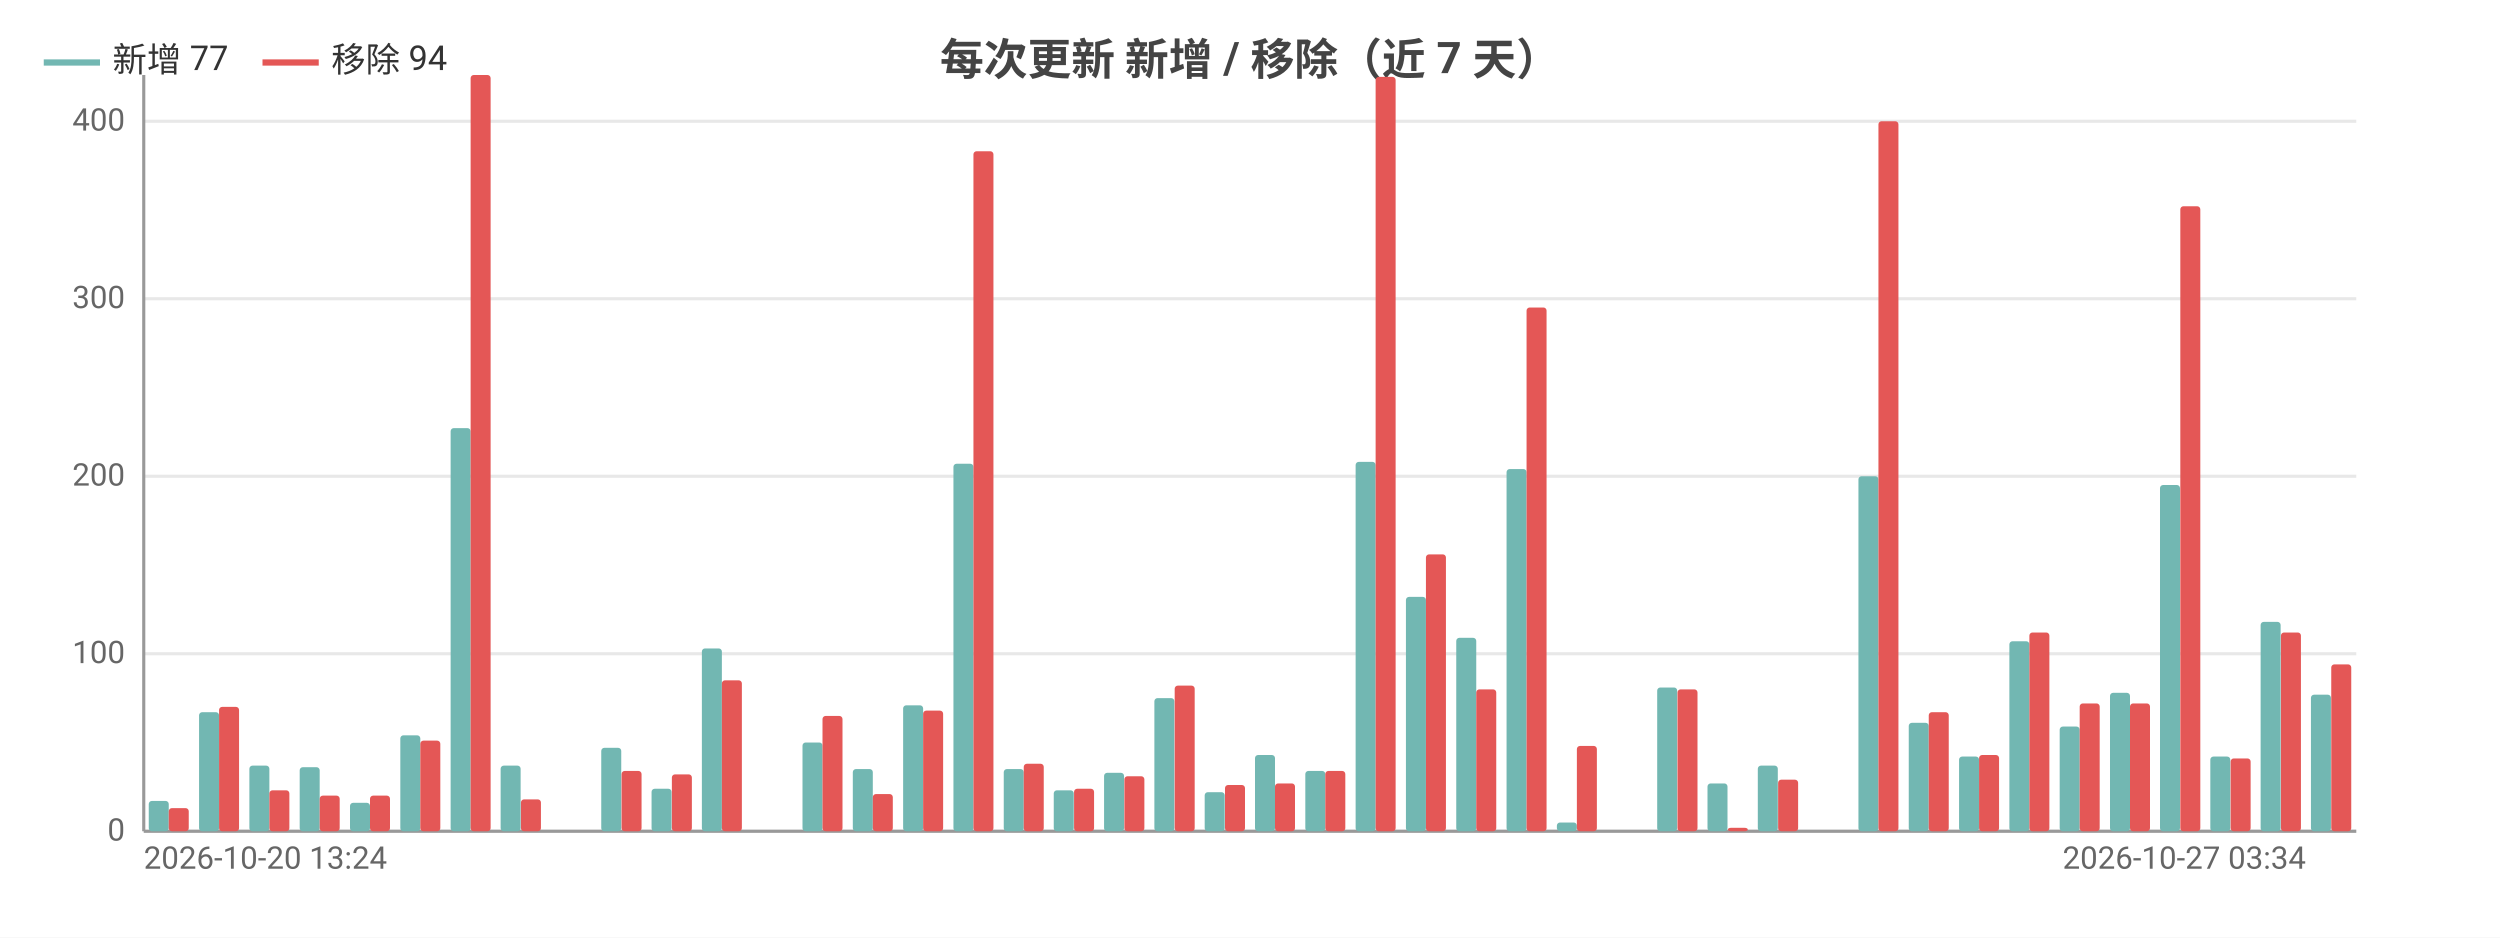
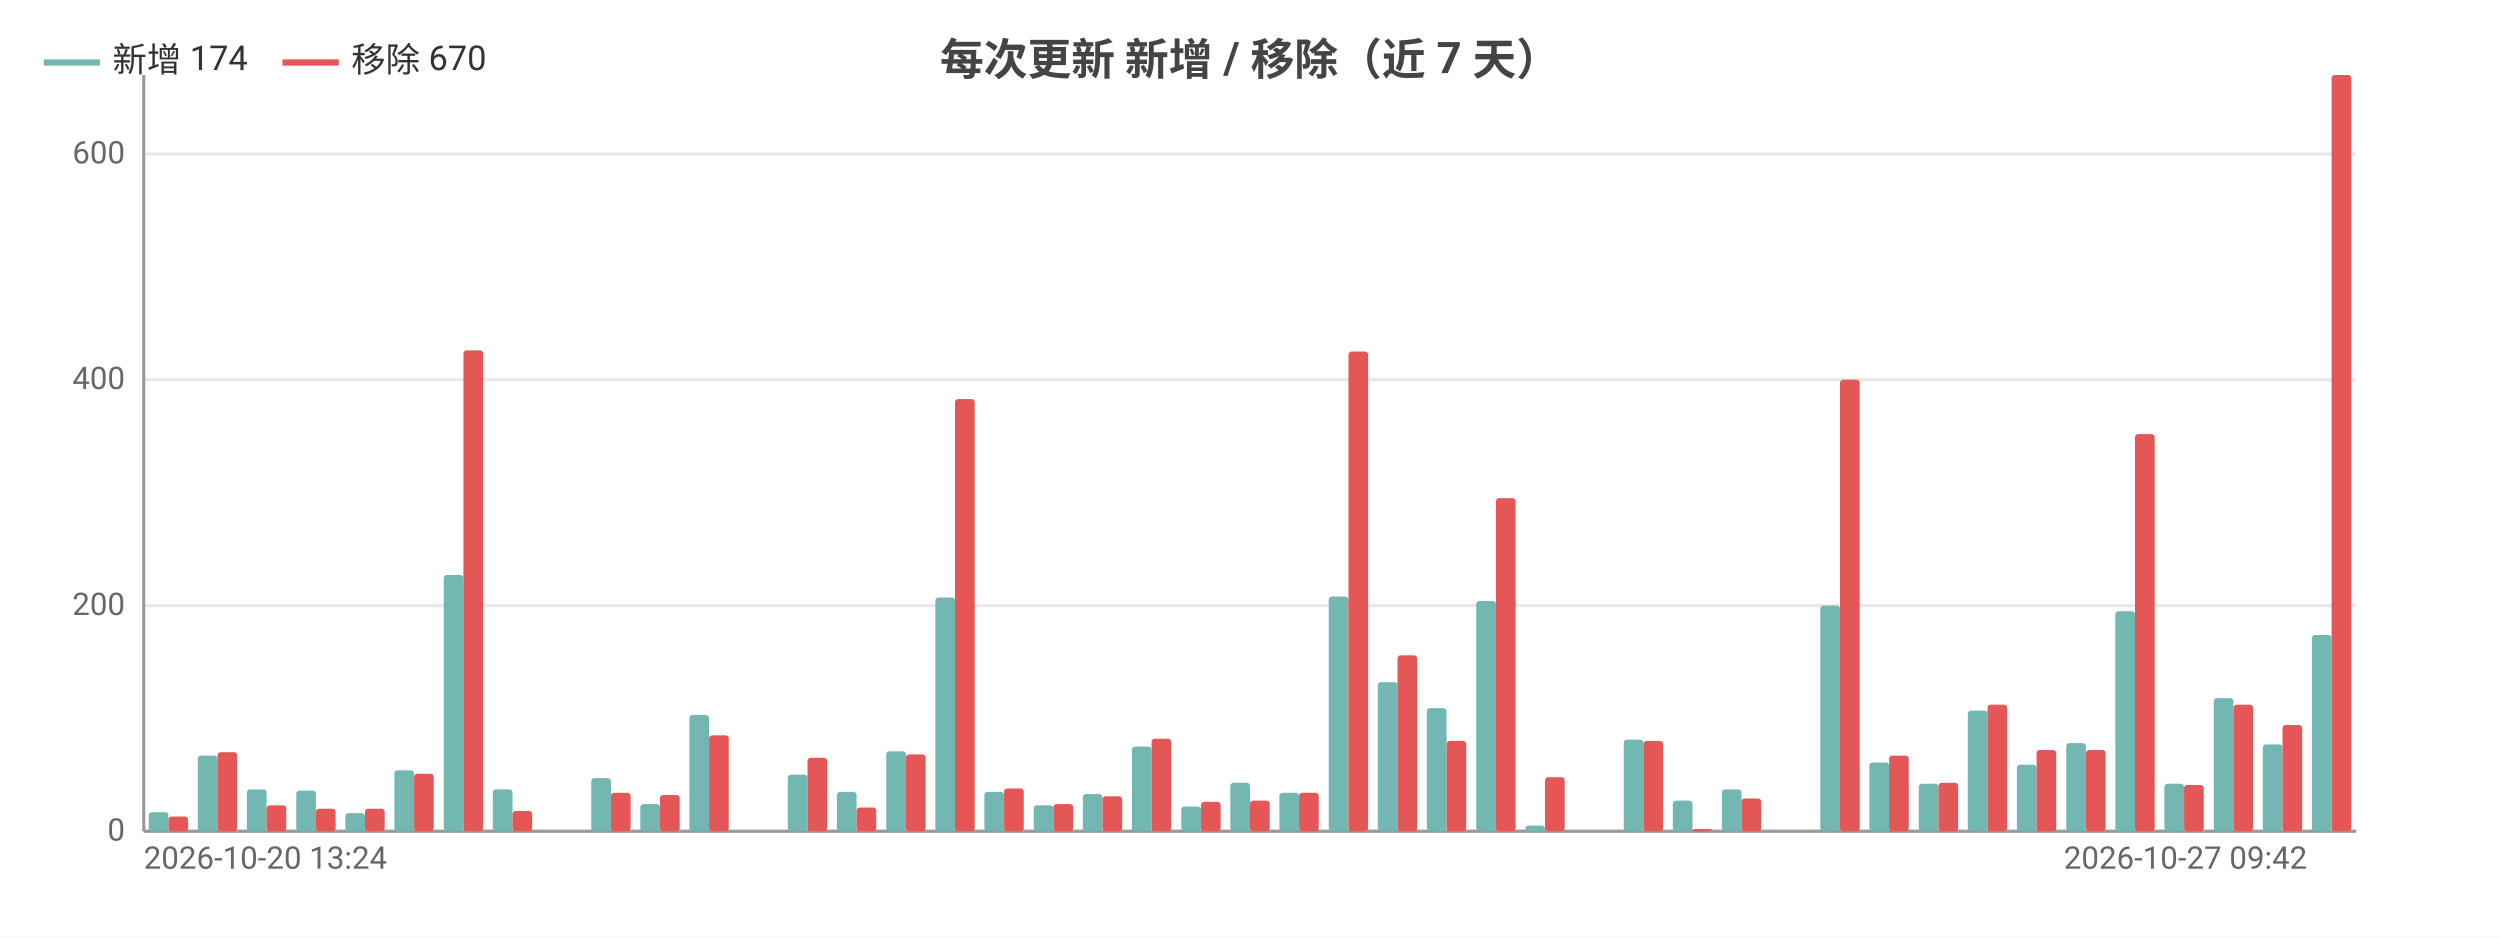
<svg xmlns="http://www.w3.org/2000/svg" width="800" height="300" viewBox="0 0 800 300">
  <rect width="800" height="300" fill="#ffffff" />
  <style>text{font-family:system-ui,-apple-system,'Segoe UI',Roboto,'PingFang SC','Microsoft YaHei','Noto Sans CJK SC',sans-serif}.g{stroke:#e8e8e8;stroke-width:1}.a{stroke:#999;stroke-width:1}.t{font-size:10px;fill:#666}.m{font-size:10px;text-anchor:middle;fill:#666}.e{font-size:10px;text-anchor:end;fill:#666}.l{font-size:11px;fill:#333}.tt{font-size:14px;font-weight:600;text-anchor:middle;fill:#444}.em{font-size:13px;text-anchor:middle;fill:#999}</style>
  <text class="tt" x="400.0" y="24">每次更新 新增 / 移除（近 7 天）</text>
  <line class="g" x1="46" y1="266" x2="754" y2="266" />
  <text class="e" x="40" y="269">0</text>
-   <line class="g" x1="46" y1="209.2" x2="754" y2="209.2" />
-   <text class="e" x="40" y="212.2">100</text>
-   <line class="g" x1="46" y1="152.4" x2="754" y2="152.4" />
-   <text class="e" x="40" y="155.4">200</text>
-   <line class="g" x1="46" y1="95.6" x2="754" y2="95.6" />
-   <text class="e" x="40" y="98.6">300</text>
-   <line class="g" x1="46" y1="38.8" x2="754" y2="38.8" />
-   <text class="e" x="40" y="41.8">400</text>
+   <line class="g" x1="46" y1="193.8" x2="754" y2="193.8" />
+   <text class="e" x="40" y="196.8">200</text>
+   <line class="g" x1="46" y1="121.5" x2="754" y2="121.5" />
+   <text class="e" x="40" y="124.5">400</text>
+   <line class="g" x1="46" y1="49.3" x2="754" y2="49.3" />
+   <text class="e" x="40" y="52.3">600</text>
  <line class="a" x1="46" y1="24" x2="46" y2="266" />
  <line class="a" x1="46" y1="266" x2="754" y2="266" />
-   <rect x="47.6" y="256.3" width="6.4" height="9.7" fill="#72b7b2" rx="1" />
-   <rect x="54.0" y="258.6" width="6.4" height="7.4" fill="#e45756" rx="1" />
-   <rect x="63.7" y="227.9" width="6.4" height="38.1" fill="#72b7b2" rx="1" />
-   <rect x="70.1" y="226.2" width="6.4" height="39.8" fill="#e45756" rx="1" />
-   <rect x="79.8" y="245.0" width="6.4" height="21.0" fill="#72b7b2" rx="1" />
-   <rect x="86.2" y="252.9" width="6.4" height="13.1" fill="#e45756" rx="1" />
-   <rect x="95.9" y="245.5" width="6.4" height="20.5" fill="#72b7b2" rx="1" />
-   <rect x="102.3" y="254.6" width="6.4" height="11.4" fill="#e45756" rx="1" />
-   <rect x="112.0" y="256.9" width="6.4" height="9.1" fill="#72b7b2" rx="1" />
-   <rect x="118.4" y="254.6" width="6.4" height="11.4" fill="#e45756" rx="1" />
-   <rect x="128.1" y="235.3" width="6.4" height="30.7" fill="#72b7b2" rx="1" />
-   <rect x="134.5" y="237.0" width="6.4" height="29.0" fill="#e45756" rx="1" />
-   <rect x="144.2" y="137.0" width="6.4" height="129.0" fill="#72b7b2" rx="1" />
-   <rect x="150.6" y="24" width="6.4" height="242" fill="#e45756" rx="1" />
-   <rect x="160.2" y="245.0" width="6.4" height="21.0" fill="#72b7b2" rx="1" />
-   <rect x="166.7" y="255.8" width="6.4" height="10.2" fill="#e45756" rx="1" />
-   <rect x="176.3" y="266" width="6.4" height="0" fill="#72b7b2" rx="1" />
-   <rect x="182.8" y="266" width="6.4" height="0" fill="#e45756" rx="1" />
-   <rect x="192.4" y="239.3" width="6.4" height="26.7" fill="#72b7b2" rx="1" />
-   <rect x="198.9" y="246.7" width="6.4" height="19.3" fill="#e45756" rx="1" />
-   <rect x="208.5" y="252.4" width="6.4" height="13.6" fill="#72b7b2" rx="1" />
-   <rect x="215.0" y="247.8" width="6.4" height="18.2" fill="#e45756" rx="1" />
-   <rect x="224.6" y="207.5" width="6.4" height="58.5" fill="#72b7b2" rx="1" />
-   <rect x="231.0" y="217.7" width="6.4" height="48.3" fill="#e45756" rx="1" />
-   <rect x="240.7" y="266" width="6.4" height="0" fill="#72b7b2" rx="1" />
-   <rect x="247.1" y="266" width="6.4" height="0" fill="#e45756" rx="1" />
-   <rect x="256.8" y="237.6" width="6.4" height="28.4" fill="#72b7b2" rx="1" />
-   <rect x="263.2" y="229.1" width="6.4" height="36.9" fill="#e45756" rx="1" />
-   <rect x="272.9" y="246.1" width="6.4" height="19.9" fill="#72b7b2" rx="1" />
-   <rect x="279.3" y="254.1" width="6.4" height="11.9" fill="#e45756" rx="1" />
-   <rect x="289.0" y="225.7" width="6.4" height="40.3" fill="#72b7b2" rx="1" />
-   <rect x="295.4" y="227.4" width="6.4" height="38.6" fill="#e45756" rx="1" />
-   <rect x="305.1" y="148.4" width="6.4" height="117.6" fill="#72b7b2" rx="1" />
-   <rect x="311.5" y="48.4" width="6.4" height="217.6" fill="#e45756" rx="1" />
-   <rect x="321.2" y="246.1" width="6.4" height="19.9" fill="#72b7b2" rx="1" />
-   <rect x="327.6" y="244.4" width="6.4" height="21.6" fill="#e45756" rx="1" />
-   <rect x="337.2" y="252.9" width="6.4" height="13.1" fill="#72b7b2" rx="1" />
-   <rect x="343.7" y="252.4" width="6.4" height="13.6" fill="#e45756" rx="1" />
-   <rect x="353.3" y="247.3" width="6.4" height="18.7" fill="#72b7b2" rx="1" />
-   <rect x="359.8" y="248.4" width="6.4" height="17.6" fill="#e45756" rx="1" />
-   <rect x="369.4" y="223.4" width="6.4" height="42.6" fill="#72b7b2" rx="1" />
-   <rect x="375.9" y="219.4" width="6.4" height="46.6" fill="#e45756" rx="1" />
-   <rect x="385.5" y="253.5" width="6.4" height="12.5" fill="#72b7b2" rx="1" />
-   <rect x="392.0" y="251.2" width="6.4" height="14.8" fill="#e45756" rx="1" />
-   <rect x="401.6" y="241.6" width="6.4" height="24.4" fill="#72b7b2" rx="1" />
-   <rect x="408.0" y="250.7" width="6.4" height="15.3" fill="#e45756" rx="1" />
-   <rect x="417.7" y="246.7" width="6.4" height="19.3" fill="#72b7b2" rx="1" />
-   <rect x="424.1" y="246.7" width="6.4" height="19.3" fill="#e45756" rx="1" />
-   <rect x="433.8" y="147.8" width="6.4" height="118.2" fill="#72b7b2" rx="1" />
-   <rect x="440.2" y="24.6" width="6.4" height="241.4" fill="#e45756" rx="1" />
-   <rect x="449.9" y="191.0" width="6.4" height="75.0" fill="#72b7b2" rx="1" />
-   <rect x="456.3" y="177.4" width="6.4" height="88.6" fill="#e45756" rx="1" />
-   <rect x="466.0" y="204.1" width="6.4" height="61.9" fill="#72b7b2" rx="1" />
-   <rect x="472.4" y="220.6" width="6.4" height="45.4" fill="#e45756" rx="1" />
-   <rect x="482.1" y="150.1" width="6.4" height="115.9" fill="#72b7b2" rx="1" />
-   <rect x="488.5" y="98.4" width="6.4" height="167.6" fill="#e45756" rx="1" />
-   <rect x="498.2" y="263.2" width="6.4" height="2.8" fill="#72b7b2" rx="1" />
-   <rect x="504.6" y="238.7" width="6.4" height="27.3" fill="#e45756" rx="1" />
-   <rect x="514.2" y="266" width="6.4" height="0" fill="#72b7b2" rx="1" />
-   <rect x="520.7" y="266" width="6.4" height="0" fill="#e45756" rx="1" />
-   <rect x="530.3" y="220.0" width="6.4" height="46.0" fill="#72b7b2" rx="1" />
-   <rect x="536.8" y="220.6" width="6.4" height="45.4" fill="#e45756" rx="1" />
-   <rect x="546.4" y="250.7" width="6.4" height="15.3" fill="#72b7b2" rx="1" />
-   <rect x="552.9" y="264.9" width="6.4" height="1.1" fill="#e45756" rx="1" />
-   <rect x="562.5" y="245.0" width="6.4" height="21.0" fill="#72b7b2" rx="1" />
-   <rect x="569.0" y="249.5" width="6.4" height="16.5" fill="#e45756" rx="1" />
-   <rect x="578.6" y="266" width="6.4" height="0" fill="#72b7b2" rx="1" />
-   <rect x="585.0" y="266" width="6.4" height="0" fill="#e45756" rx="1" />
-   <rect x="594.7" y="152.4" width="6.4" height="113.6" fill="#72b7b2" rx="1" />
-   <rect x="601.1" y="38.8" width="6.4" height="227.2" fill="#e45756" rx="1" />
-   <rect x="610.8" y="231.3" width="6.4" height="34.7" fill="#72b7b2" rx="1" />
-   <rect x="617.2" y="227.9" width="6.4" height="38.1" fill="#e45756" rx="1" />
-   <rect x="626.9" y="242.1" width="6.4" height="23.9" fill="#72b7b2" rx="1" />
-   <rect x="633.3" y="241.6" width="6.4" height="24.4" fill="#e45756" rx="1" />
-   <rect x="643.0" y="205.2" width="6.4" height="60.8" fill="#72b7b2" rx="1" />
-   <rect x="649.4" y="202.4" width="6.4" height="63.6" fill="#e45756" rx="1" />
-   <rect x="659.1" y="232.5" width="6.4" height="33.5" fill="#72b7b2" rx="1" />
-   <rect x="665.5" y="225.1" width="6.4" height="40.9" fill="#e45756" rx="1" />
-   <rect x="675.2" y="221.7" width="6.4" height="44.3" fill="#72b7b2" rx="1" />
-   <rect x="681.6" y="225.1" width="6.4" height="40.9" fill="#e45756" rx="1" />
-   <rect x="691.2" y="155.2" width="6.4" height="110.8" fill="#72b7b2" rx="1" />
-   <rect x="697.7" y="66.0" width="6.4" height="200.0" fill="#e45756" rx="1" />
-   <rect x="707.3" y="242.1" width="6.4" height="23.9" fill="#72b7b2" rx="1" />
-   <rect x="713.8" y="242.7" width="6.4" height="23.3" fill="#e45756" rx="1" />
-   <rect x="723.4" y="199.0" width="6.4" height="67.0" fill="#72b7b2" rx="1" />
-   <rect x="729.9" y="202.4" width="6.4" height="63.6" fill="#e45756" rx="1" />
-   <rect x="739.5" y="222.3" width="6.4" height="43.7" fill="#72b7b2" rx="1" />
-   <rect x="746.0" y="212.6" width="6.4" height="53.4" fill="#e45756" rx="1" />
+   <rect x="47.6" y="259.9" width="6.3" height="6.1" fill="#72b7b2" rx="1" />
+   <rect x="53.9" y="261.3" width="6.3" height="4.7" fill="#e45756" rx="1" />
+   <rect x="63.3" y="241.8" width="6.3" height="24.2" fill="#72b7b2" rx="1" />
+   <rect x="69.6" y="240.7" width="6.3" height="25.3" fill="#e45756" rx="1" />
+   <rect x="79.0" y="252.6" width="6.3" height="13.4" fill="#72b7b2" rx="1" />
+   <rect x="85.3" y="257.7" width="6.3" height="8.3" fill="#e45756" rx="1" />
+   <rect x="94.8" y="253.0" width="6.3" height="13.0" fill="#72b7b2" rx="1" />
+   <rect x="101.1" y="258.8" width="6.3" height="7.2" fill="#e45756" rx="1" />
+   <rect x="110.5" y="260.2" width="6.3" height="5.8" fill="#72b7b2" rx="1" />
+   <rect x="116.8" y="258.8" width="6.3" height="7.2" fill="#e45756" rx="1" />
+   <rect x="126.2" y="246.5" width="6.3" height="19.5" fill="#72b7b2" rx="1" />
+   <rect x="132.5" y="247.6" width="6.3" height="18.4" fill="#e45756" rx="1" />
+   <rect x="142.0" y="184.0" width="6.3" height="82.0" fill="#72b7b2" rx="1" />
+   <rect x="148.3" y="112.1" width="6.3" height="153.9" fill="#e45756" rx="1" />
+   <rect x="157.7" y="252.6" width="6.3" height="13.4" fill="#72b7b2" rx="1" />
+   <rect x="164" y="259.5" width="6.3" height="6.5" fill="#e45756" rx="1" />
+   <rect x="173.4" y="266" width="6.3" height="0" fill="#72b7b2" rx="1" />
+   <rect x="179.7" y="266" width="6.3" height="0" fill="#e45756" rx="1" />
+   <rect x="189.2" y="249.0" width="6.3" height="17.0" fill="#72b7b2" rx="1" />
+   <rect x="195.5" y="253.7" width="6.3" height="12.3" fill="#e45756" rx="1" />
+   <rect x="204.9" y="257.3" width="6.3" height="8.7" fill="#72b7b2" rx="1" />
+   <rect x="211.2" y="254.4" width="6.3" height="11.6" fill="#e45756" rx="1" />
+   <rect x="220.6" y="228.8" width="6.3" height="37.2" fill="#72b7b2" rx="1" />
+   <rect x="226.9" y="235.3" width="6.3" height="30.7" fill="#e45756" rx="1" />
+   <rect x="236.4" y="266" width="6.3" height="0" fill="#72b7b2" rx="1" />
+   <rect x="242.7" y="266" width="6.3" height="0" fill="#e45756" rx="1" />
+   <rect x="252.1" y="247.9" width="6.3" height="18.1" fill="#72b7b2" rx="1" />
+   <rect x="258.4" y="242.5" width="6.3" height="23.5" fill="#e45756" rx="1" />
+   <rect x="267.8" y="253.4" width="6.3" height="12.6" fill="#72b7b2" rx="1" />
+   <rect x="274.1" y="258.4" width="6.3" height="7.6" fill="#e45756" rx="1" />
+   <rect x="283.6" y="240.4" width="6.3" height="25.6" fill="#72b7b2" rx="1" />
+   <rect x="289.9" y="241.4" width="6.3" height="24.6" fill="#e45756" rx="1" />
+   <rect x="299.3" y="191.2" width="6.3" height="74.8" fill="#72b7b2" rx="1" />
+   <rect x="305.6" y="127.7" width="6.3" height="138.3" fill="#e45756" rx="1" />
+   <rect x="315.0" y="253.4" width="6.3" height="12.6" fill="#72b7b2" rx="1" />
+   <rect x="321.3" y="252.3" width="6.3" height="13.7" fill="#e45756" rx="1" />
+   <rect x="330.8" y="257.7" width="6.3" height="8.3" fill="#72b7b2" rx="1" />
+   <rect x="337.1" y="257.3" width="6.3" height="8.7" fill="#e45756" rx="1" />
+   <rect x="346.5" y="254.1" width="6.3" height="11.9" fill="#72b7b2" rx="1" />
+   <rect x="352.8" y="254.8" width="6.3" height="11.2" fill="#e45756" rx="1" />
+   <rect x="362.2" y="238.9" width="6.3" height="27.1" fill="#72b7b2" rx="1" />
+   <rect x="368.5" y="236.4" width="6.3" height="29.6" fill="#e45756" rx="1" />
+   <rect x="378.0" y="258.1" width="6.3" height="7.9" fill="#72b7b2" rx="1" />
+   <rect x="384.3" y="256.6" width="6.3" height="9.4" fill="#e45756" rx="1" />
+   <rect x="393.7" y="250.5" width="6.3" height="15.5" fill="#72b7b2" rx="1" />
+   <rect x="400" y="256.2" width="6.3" height="9.8" fill="#e45756" rx="1" />
+   <rect x="409.4" y="253.7" width="6.3" height="12.3" fill="#72b7b2" rx="1" />
+   <rect x="415.7" y="253.7" width="6.3" height="12.3" fill="#e45756" rx="1" />
+   <rect x="425.2" y="190.9" width="6.3" height="75.1" fill="#72b7b2" rx="1" />
+   <rect x="431.5" y="112.5" width="6.3" height="153.5" fill="#e45756" rx="1" />
+   <rect x="440.9" y="218.3" width="6.3" height="47.7" fill="#72b7b2" rx="1" />
+   <rect x="447.2" y="209.7" width="6.3" height="56.3" fill="#e45756" rx="1" />
+   <rect x="456.6" y="226.6" width="6.3" height="39.4" fill="#72b7b2" rx="1" />
+   <rect x="462.9" y="237.1" width="6.3" height="28.9" fill="#e45756" rx="1" />
+   <rect x="472.4" y="192.3" width="6.3" height="73.7" fill="#72b7b2" rx="1" />
+   <rect x="478.7" y="159.4" width="6.3" height="106.6" fill="#e45756" rx="1" />
+   <rect x="488.1" y="264.2" width="6.3" height="1.8" fill="#72b7b2" rx="1" />
+   <rect x="494.4" y="248.7" width="6.3" height="17.3" fill="#e45756" rx="1" />
+   <rect x="503.8" y="266" width="6.3" height="0" fill="#72b7b2" rx="1" />
+   <rect x="510.1" y="266" width="6.3" height="0" fill="#e45756" rx="1" />
+   <rect x="519.6" y="236.7" width="6.3" height="29.3" fill="#72b7b2" rx="1" />
+   <rect x="525.9" y="237.1" width="6.3" height="28.9" fill="#e45756" rx="1" />
+   <rect x="535.3" y="256.2" width="6.3" height="9.8" fill="#72b7b2" rx="1" />
+   <rect x="541.6" y="265.3" width="6.3" height="0.7" fill="#e45756" rx="1" />
+   <rect x="551.0" y="252.6" width="6.3" height="13.4" fill="#72b7b2" rx="1" />
+   <rect x="557.3" y="255.5" width="6.3" height="10.5" fill="#e45756" rx="1" />
+   <rect x="566.8" y="266" width="6.3" height="0" fill="#72b7b2" rx="1" />
+   <rect x="573.1" y="266" width="6.3" height="0" fill="#e45756" rx="1" />
+   <rect x="582.5" y="193.8" width="6.3" height="72.2" fill="#72b7b2" rx="1" />
+   <rect x="588.8" y="121.5" width="6.3" height="144.5" fill="#e45756" rx="1" />
+   <rect x="598.2" y="244.0" width="6.3" height="22.0" fill="#72b7b2" rx="1" />
+   <rect x="604.5" y="241.8" width="6.3" height="24.2" fill="#e45756" rx="1" />
+   <rect x="614.0" y="250.8" width="6.3" height="15.2" fill="#72b7b2" rx="1" />
+   <rect x="620.3" y="250.5" width="6.3" height="15.5" fill="#e45756" rx="1" />
+   <rect x="629.7" y="227.4" width="6.3" height="38.6" fill="#72b7b2" rx="1" />
+   <rect x="636" y="225.5" width="6.3" height="40.5" fill="#e45756" rx="1" />
+   <rect x="645.4" y="244.7" width="6.3" height="21.3" fill="#72b7b2" rx="1" />
+   <rect x="651.7" y="240.0" width="6.3" height="26.0" fill="#e45756" rx="1" />
+   <rect x="661.2" y="237.8" width="6.3" height="28.2" fill="#72b7b2" rx="1" />
+   <rect x="667.5" y="240.0" width="6.3" height="26.0" fill="#e45756" rx="1" />
+   <rect x="676.9" y="195.6" width="6.3" height="70.4" fill="#72b7b2" rx="1" />
+   <rect x="683.2" y="138.9" width="6.3" height="127.1" fill="#e45756" rx="1" />
+   <rect x="692.6" y="250.8" width="6.3" height="15.2" fill="#72b7b2" rx="1" />
+   <rect x="698.9" y="251.2" width="6.3" height="14.8" fill="#e45756" rx="1" />
+   <rect x="708.4" y="223.4" width="6.3" height="42.6" fill="#72b7b2" rx="1" />
+   <rect x="714.7" y="225.5" width="6.3" height="40.5" fill="#e45756" rx="1" />
+   <rect x="724.1" y="238.2" width="6.3" height="27.8" fill="#72b7b2" rx="1" />
+   <rect x="730.4" y="232.0" width="6.3" height="34.0" fill="#e45756" rx="1" />
+   <rect x="739.8" y="203.2" width="6.3" height="62.8" fill="#72b7b2" rx="1" />
+   <rect x="746.1" y="24" width="6.3" height="242" fill="#e45756" rx="1" />
  <text class="t" x="46" y="278">2026-10-20 13:24</text>
-   <text class="e" x="737.9" y="278">2026-10-27 03:34</text>
+   <text class="e" x="738.3" y="278">2026-10-27 09:42</text>
  <line x1="14" y1="20" x2="32" y2="20" stroke="#72b7b2" stroke-width="2" />
-   <text class="l" x="36" y="23">新增 77</text>
-   <line x1="84.0" y1="20" x2="102.0" y2="20" stroke="#e45756" stroke-width="2" />
-   <text class="l" x="106.0" y="23">移除 94</text>
+   <text class="l" x="36" y="23">新增 174</text>
+   <line x1="90.4" y1="20" x2="108.4" y2="20" stroke="#e45756" stroke-width="2" />
+   <text class="l" x="112.4" y="23">移除 670</text>
</svg>
